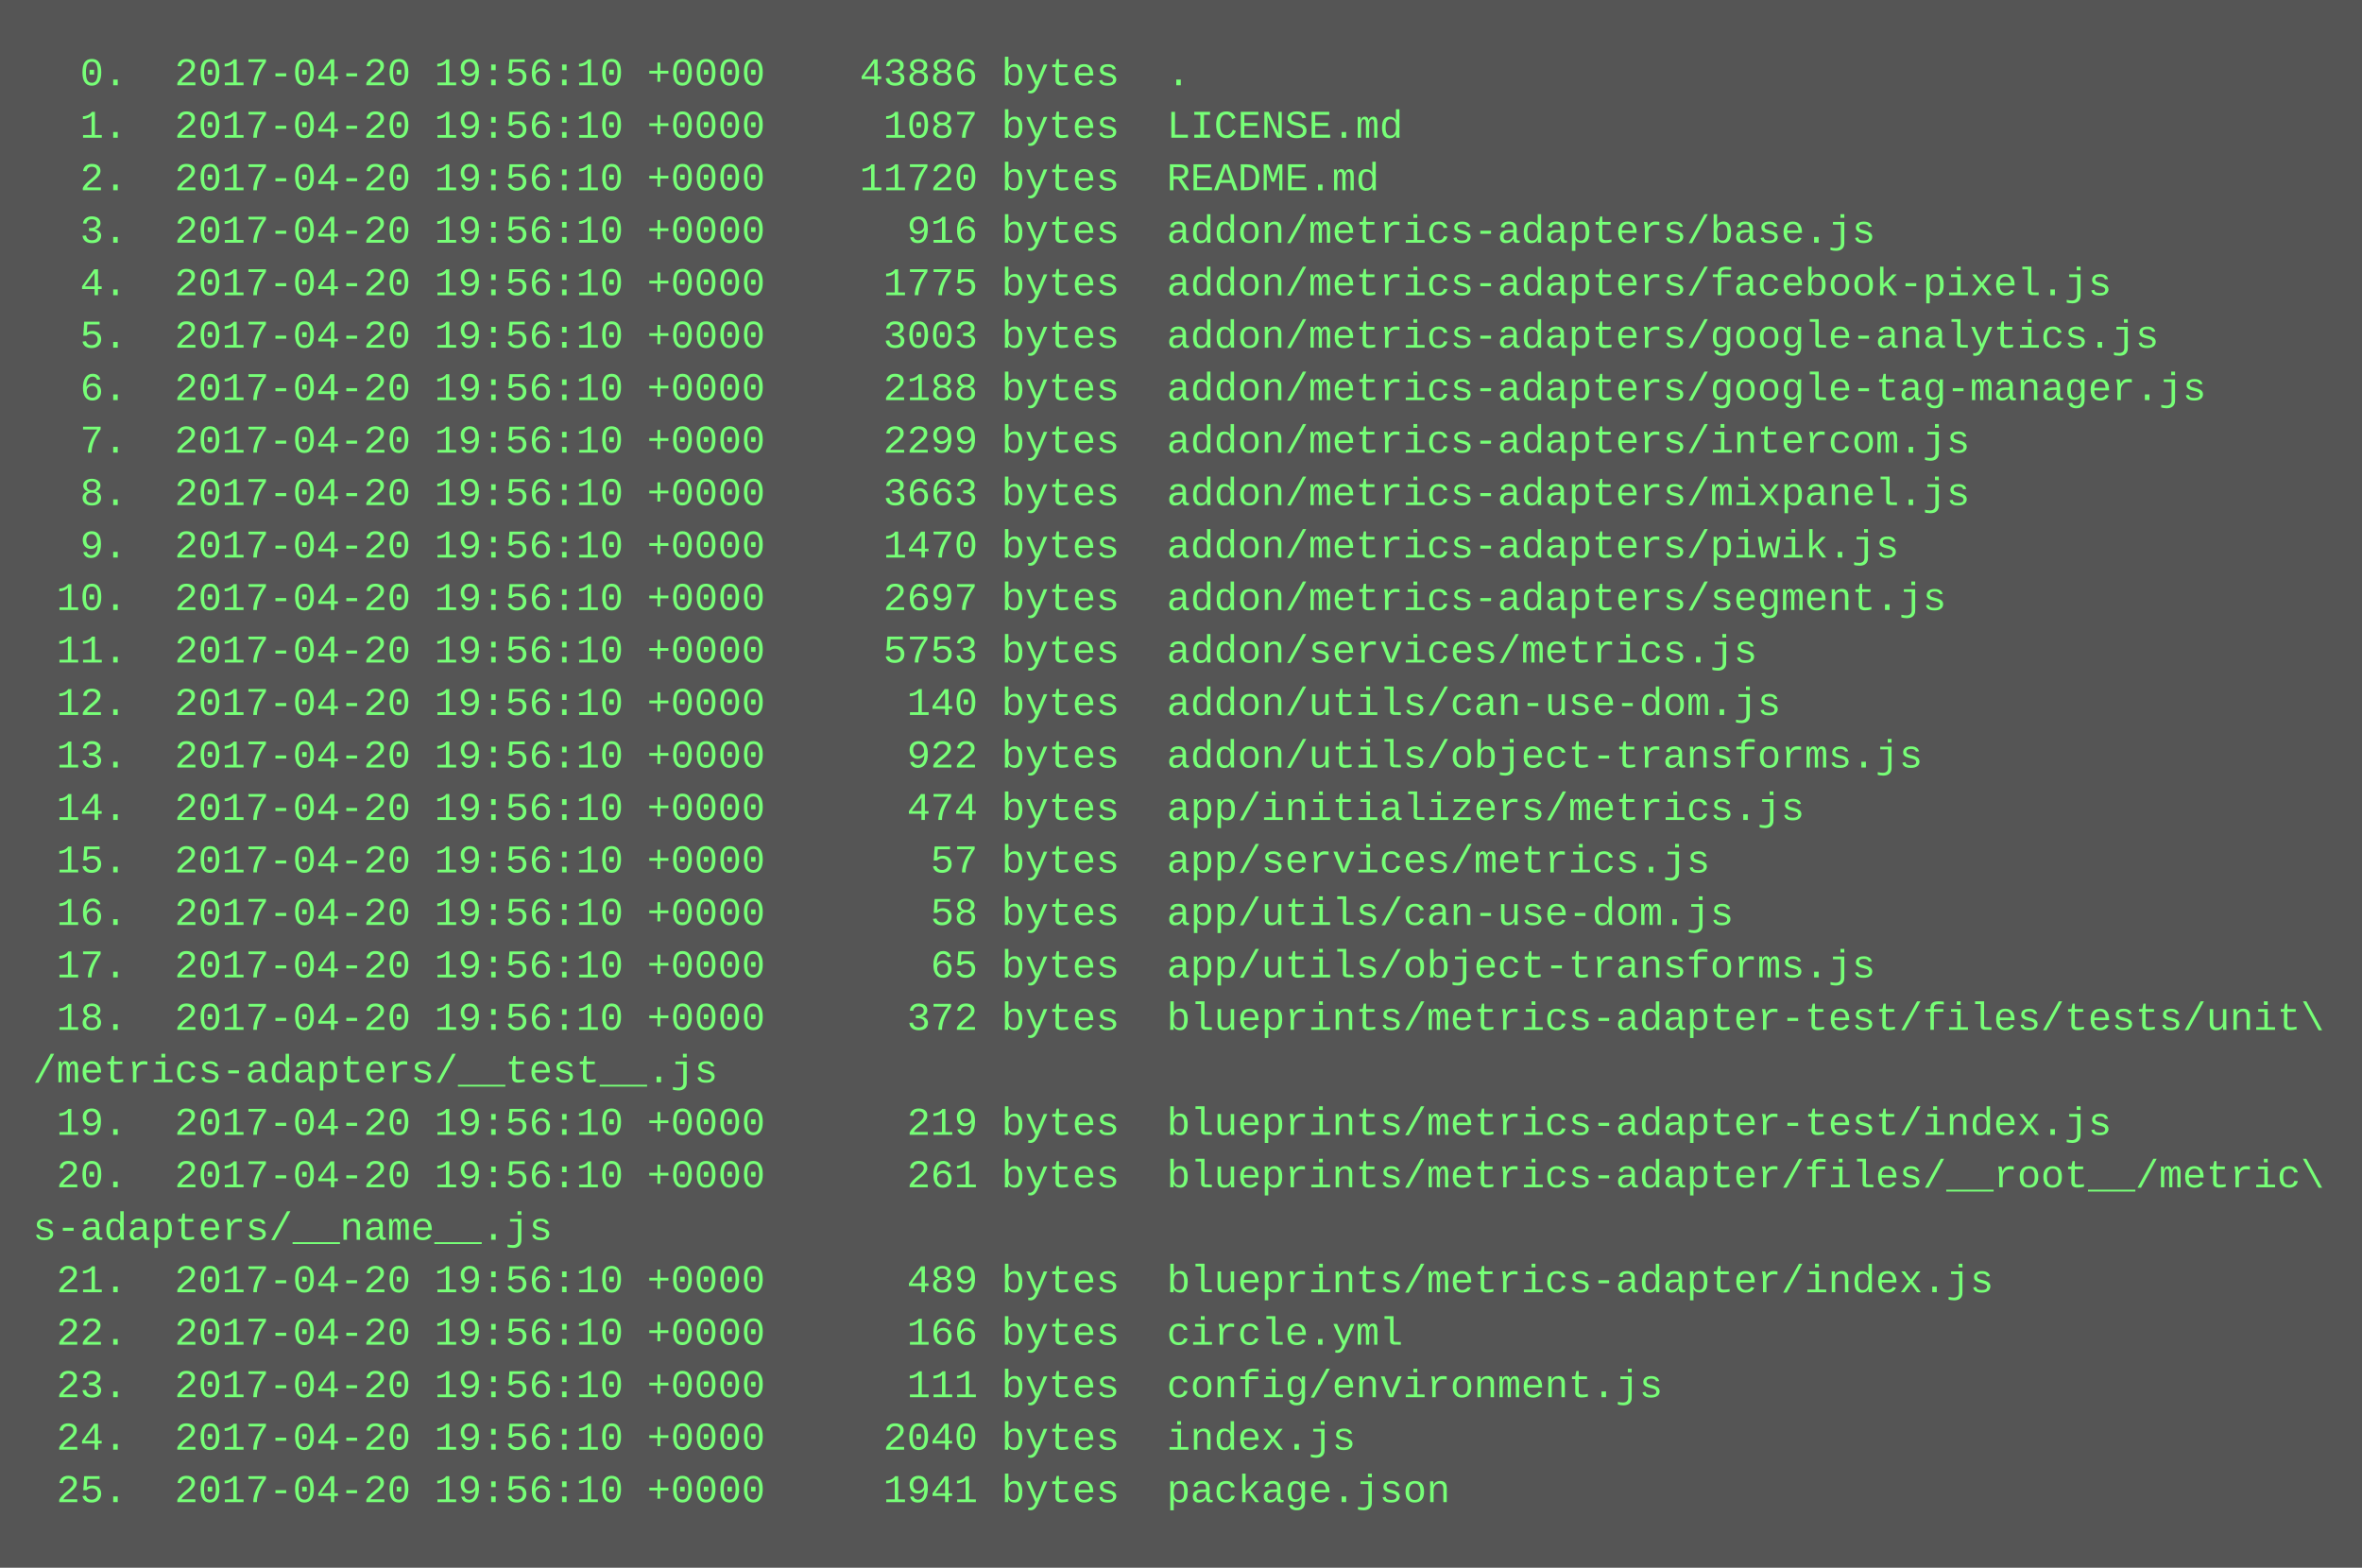
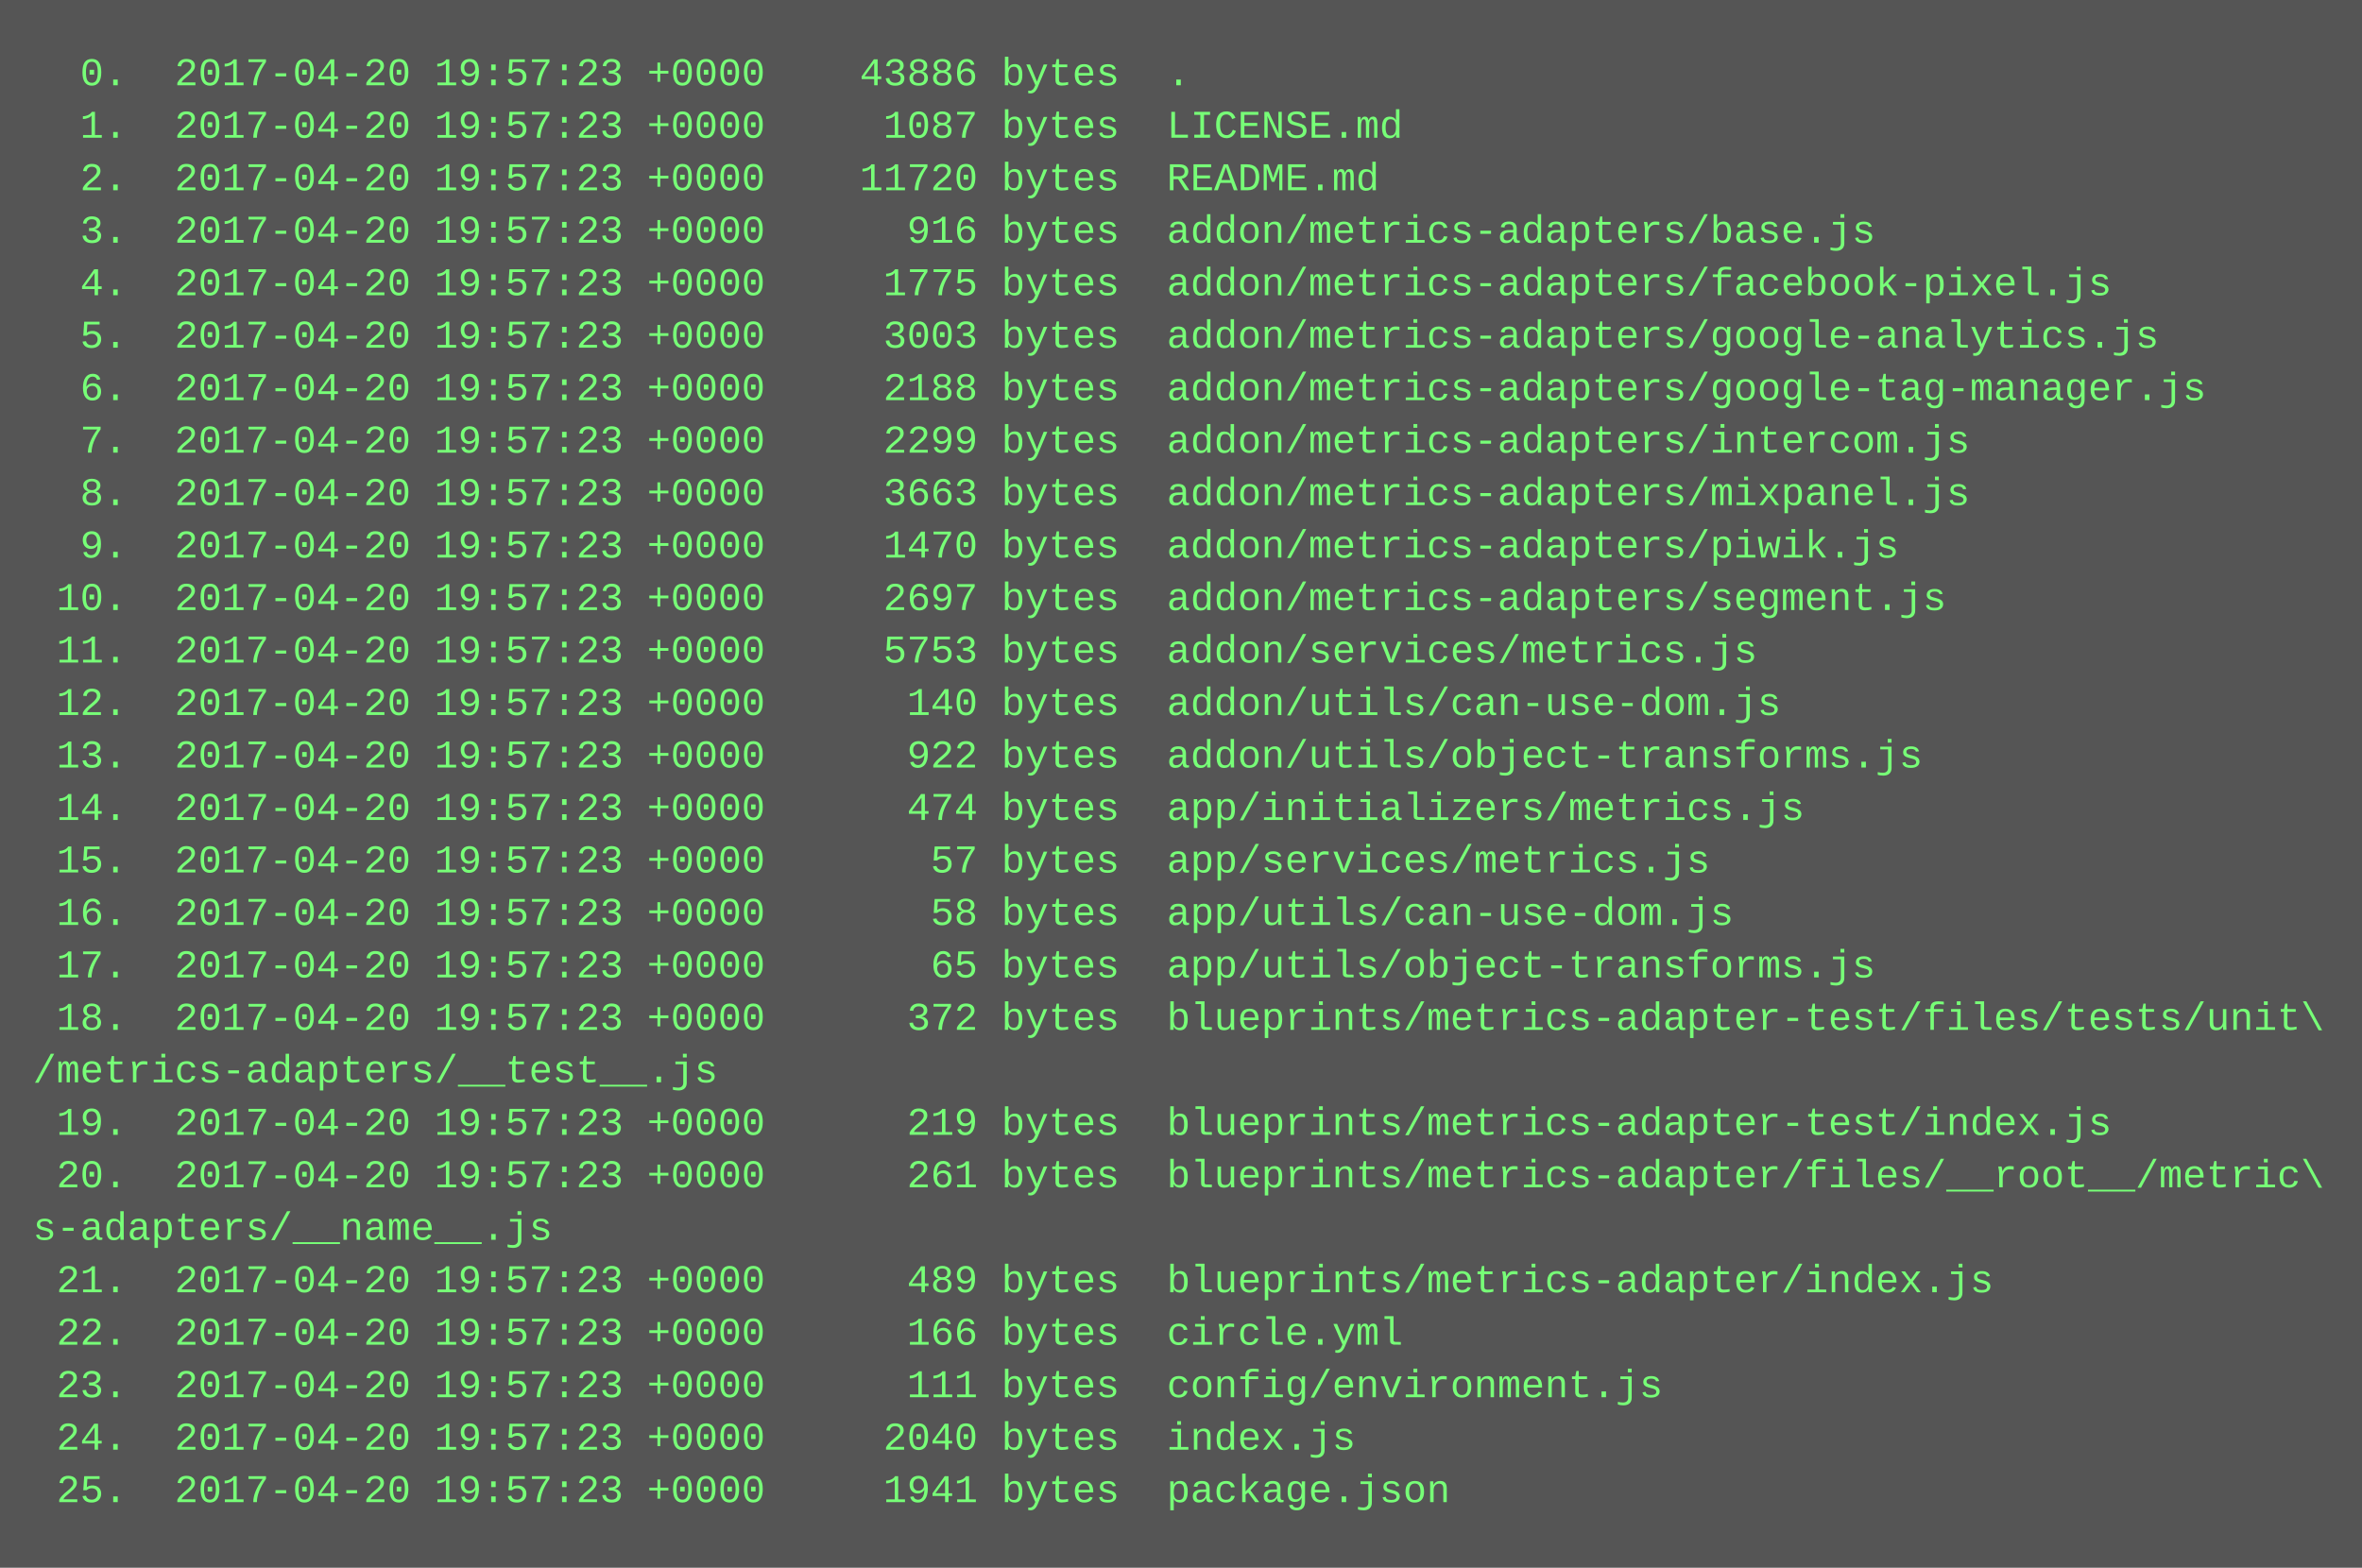
<svg xmlns="http://www.w3.org/2000/svg" height="478" width="720">
  <rect height="478" fill="#555" width="720" />
  <text fill="#7f7" font-family="Courier New" font-size="12" xml:space="preserve">
-     <tspan x="10" y="26">  0.  2017-04-20 19:56:10 +0000    43886 bytes  .</tspan>
-     <tspan x="10" y="42">  1.  2017-04-20 19:56:10 +0000     1087 bytes  LICENSE.md</tspan>
-     <tspan x="10" y="58">  2.  2017-04-20 19:56:10 +0000    11720 bytes  README.md</tspan>
-     <tspan x="10" y="74">  3.  2017-04-20 19:56:10 +0000      916 bytes  addon/metrics-adapters/base.js</tspan>
-     <tspan x="10" y="90">  4.  2017-04-20 19:56:10 +0000     1775 bytes  addon/metrics-adapters/facebook-pixel.js</tspan>
-     <tspan x="10" y="106">  5.  2017-04-20 19:56:10 +0000     3003 bytes  addon/metrics-adapters/google-analytics.js</tspan>
-     <tspan x="10" y="122">  6.  2017-04-20 19:56:10 +0000     2188 bytes  addon/metrics-adapters/google-tag-manager.js</tspan>
-     <tspan x="10" y="138">  7.  2017-04-20 19:56:10 +0000     2299 bytes  addon/metrics-adapters/intercom.js</tspan>
-     <tspan x="10" y="154">  8.  2017-04-20 19:56:10 +0000     3663 bytes  addon/metrics-adapters/mixpanel.js</tspan>
-     <tspan x="10" y="170">  9.  2017-04-20 19:56:10 +0000     1470 bytes  addon/metrics-adapters/piwik.js</tspan>
-     <tspan x="10" y="186"> 10.  2017-04-20 19:56:10 +0000     2697 bytes  addon/metrics-adapters/segment.js</tspan>
-     <tspan x="10" y="202"> 11.  2017-04-20 19:56:10 +0000     5753 bytes  addon/services/metrics.js</tspan>
-     <tspan x="10" y="218"> 12.  2017-04-20 19:56:10 +0000      140 bytes  addon/utils/can-use-dom.js</tspan>
-     <tspan x="10" y="234"> 13.  2017-04-20 19:56:10 +0000      922 bytes  addon/utils/object-transforms.js</tspan>
-     <tspan x="10" y="250"> 14.  2017-04-20 19:56:10 +0000      474 bytes  app/initializers/metrics.js</tspan>
-     <tspan x="10" y="266"> 15.  2017-04-20 19:56:10 +0000       57 bytes  app/services/metrics.js</tspan>
-     <tspan x="10" y="282"> 16.  2017-04-20 19:56:10 +0000       58 bytes  app/utils/can-use-dom.js</tspan>
-     <tspan x="10" y="298"> 17.  2017-04-20 19:56:10 +0000       65 bytes  app/utils/object-transforms.js</tspan>
-     <tspan x="10" y="314"> 18.  2017-04-20 19:56:10 +0000      372 bytes  blueprints/metrics-adapter-test/files/tests/unit\</tspan>
+     <tspan x="10" y="26">  0.  2017-04-20 19:57:23 +0000    43886 bytes  .</tspan>
+     <tspan x="10" y="42">  1.  2017-04-20 19:57:23 +0000     1087 bytes  LICENSE.md</tspan>
+     <tspan x="10" y="58">  2.  2017-04-20 19:57:23 +0000    11720 bytes  README.md</tspan>
+     <tspan x="10" y="74">  3.  2017-04-20 19:57:23 +0000      916 bytes  addon/metrics-adapters/base.js</tspan>
+     <tspan x="10" y="90">  4.  2017-04-20 19:57:23 +0000     1775 bytes  addon/metrics-adapters/facebook-pixel.js</tspan>
+     <tspan x="10" y="106">  5.  2017-04-20 19:57:23 +0000     3003 bytes  addon/metrics-adapters/google-analytics.js</tspan>
+     <tspan x="10" y="122">  6.  2017-04-20 19:57:23 +0000     2188 bytes  addon/metrics-adapters/google-tag-manager.js</tspan>
+     <tspan x="10" y="138">  7.  2017-04-20 19:57:23 +0000     2299 bytes  addon/metrics-adapters/intercom.js</tspan>
+     <tspan x="10" y="154">  8.  2017-04-20 19:57:23 +0000     3663 bytes  addon/metrics-adapters/mixpanel.js</tspan>
+     <tspan x="10" y="170">  9.  2017-04-20 19:57:23 +0000     1470 bytes  addon/metrics-adapters/piwik.js</tspan>
+     <tspan x="10" y="186"> 10.  2017-04-20 19:57:23 +0000     2697 bytes  addon/metrics-adapters/segment.js</tspan>
+     <tspan x="10" y="202"> 11.  2017-04-20 19:57:23 +0000     5753 bytes  addon/services/metrics.js</tspan>
+     <tspan x="10" y="218"> 12.  2017-04-20 19:57:23 +0000      140 bytes  addon/utils/can-use-dom.js</tspan>
+     <tspan x="10" y="234"> 13.  2017-04-20 19:57:23 +0000      922 bytes  addon/utils/object-transforms.js</tspan>
+     <tspan x="10" y="250"> 14.  2017-04-20 19:57:23 +0000      474 bytes  app/initializers/metrics.js</tspan>
+     <tspan x="10" y="266"> 15.  2017-04-20 19:57:23 +0000       57 bytes  app/services/metrics.js</tspan>
+     <tspan x="10" y="282"> 16.  2017-04-20 19:57:23 +0000       58 bytes  app/utils/can-use-dom.js</tspan>
+     <tspan x="10" y="298"> 17.  2017-04-20 19:57:23 +0000       65 bytes  app/utils/object-transforms.js</tspan>
+     <tspan x="10" y="314"> 18.  2017-04-20 19:57:23 +0000      372 bytes  blueprints/metrics-adapter-test/files/tests/unit\</tspan>
    <tspan x="10" y="330">/metrics-adapters/__test__.js</tspan>
-     <tspan x="10" y="346"> 19.  2017-04-20 19:56:10 +0000      219 bytes  blueprints/metrics-adapter-test/index.js</tspan>
-     <tspan x="10" y="362"> 20.  2017-04-20 19:56:10 +0000      261 bytes  blueprints/metrics-adapter/files/__root__/metric\</tspan>
+     <tspan x="10" y="346"> 19.  2017-04-20 19:57:23 +0000      219 bytes  blueprints/metrics-adapter-test/index.js</tspan>
+     <tspan x="10" y="362"> 20.  2017-04-20 19:57:23 +0000      261 bytes  blueprints/metrics-adapter/files/__root__/metric\</tspan>
    <tspan x="10" y="378">s-adapters/__name__.js</tspan>
-     <tspan x="10" y="394"> 21.  2017-04-20 19:56:10 +0000      489 bytes  blueprints/metrics-adapter/index.js</tspan>
-     <tspan x="10" y="410"> 22.  2017-04-20 19:56:10 +0000      166 bytes  circle.yml</tspan>
-     <tspan x="10" y="426"> 23.  2017-04-20 19:56:10 +0000      111 bytes  config/environment.js</tspan>
-     <tspan x="10" y="442"> 24.  2017-04-20 19:56:10 +0000     2040 bytes  index.js</tspan>
-     <tspan x="10" y="458"> 25.  2017-04-20 19:56:10 +0000     1941 bytes  package.json</tspan>
+     <tspan x="10" y="394"> 21.  2017-04-20 19:57:23 +0000      489 bytes  blueprints/metrics-adapter/index.js</tspan>
+     <tspan x="10" y="410"> 22.  2017-04-20 19:57:23 +0000      166 bytes  circle.yml</tspan>
+     <tspan x="10" y="426"> 23.  2017-04-20 19:57:23 +0000      111 bytes  config/environment.js</tspan>
+     <tspan x="10" y="442"> 24.  2017-04-20 19:57:23 +0000     2040 bytes  index.js</tspan>
+     <tspan x="10" y="458"> 25.  2017-04-20 19:57:23 +0000     1941 bytes  package.json</tspan>
  </text>
</svg>
